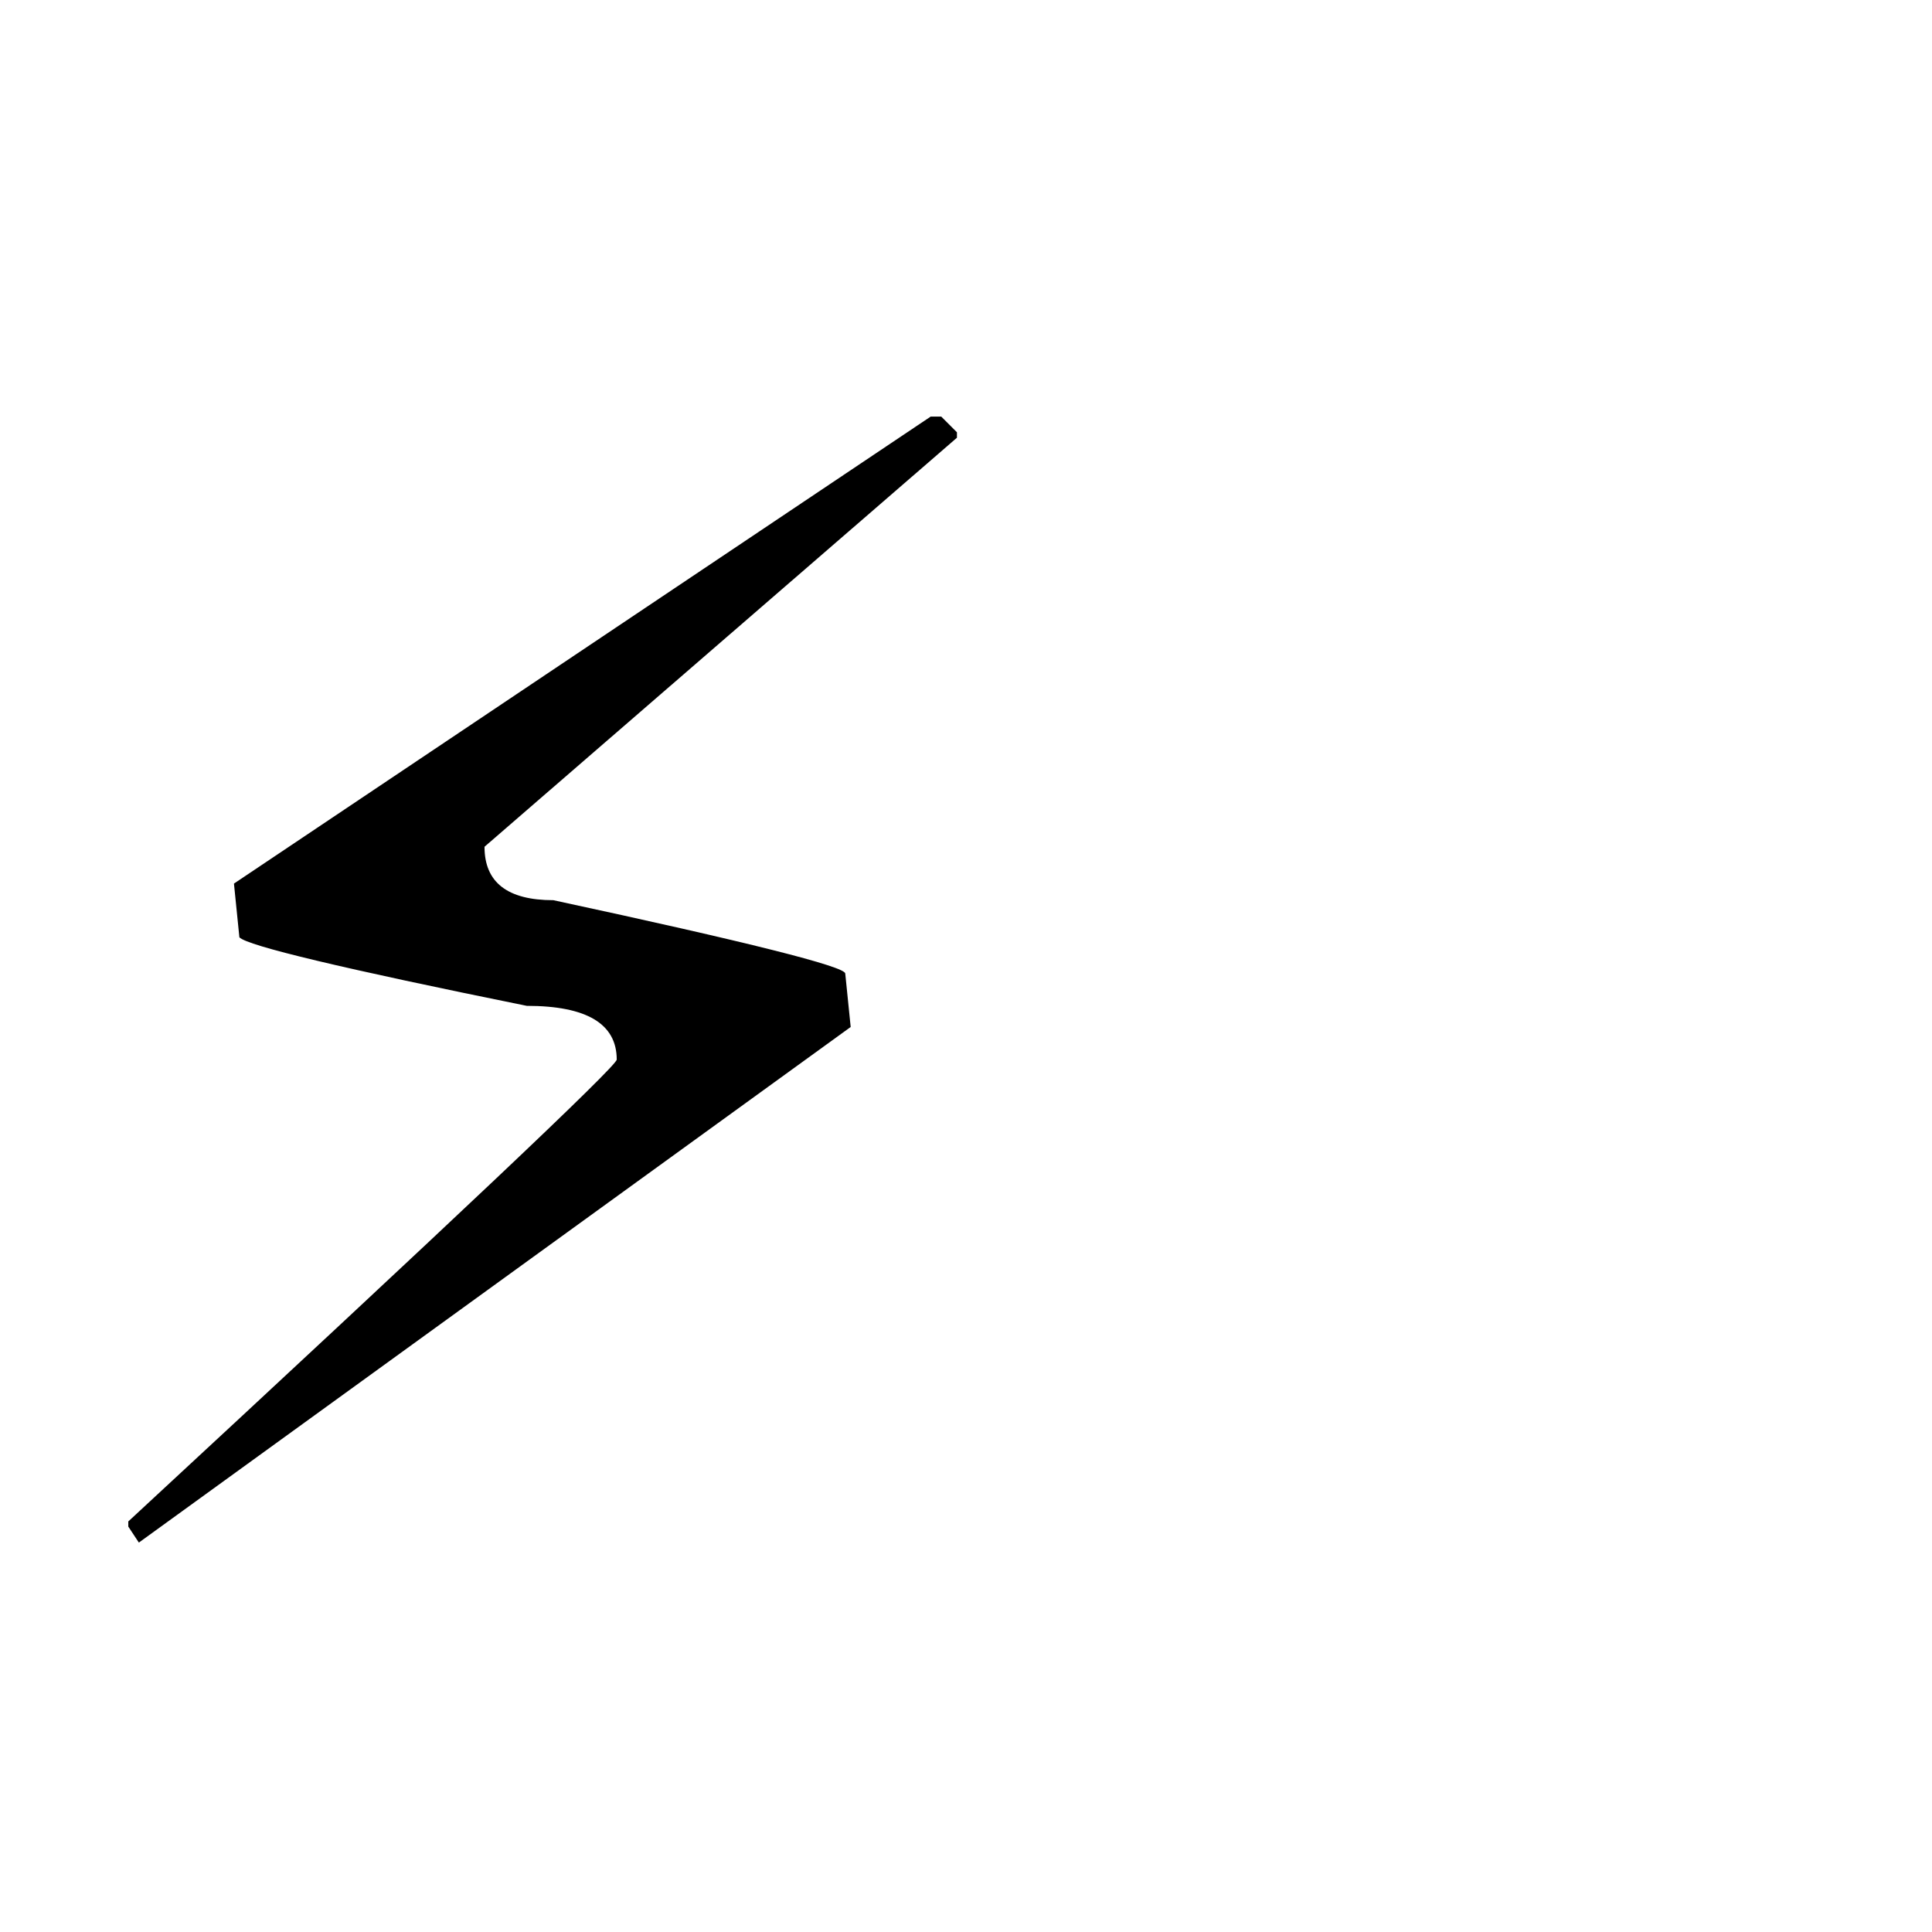
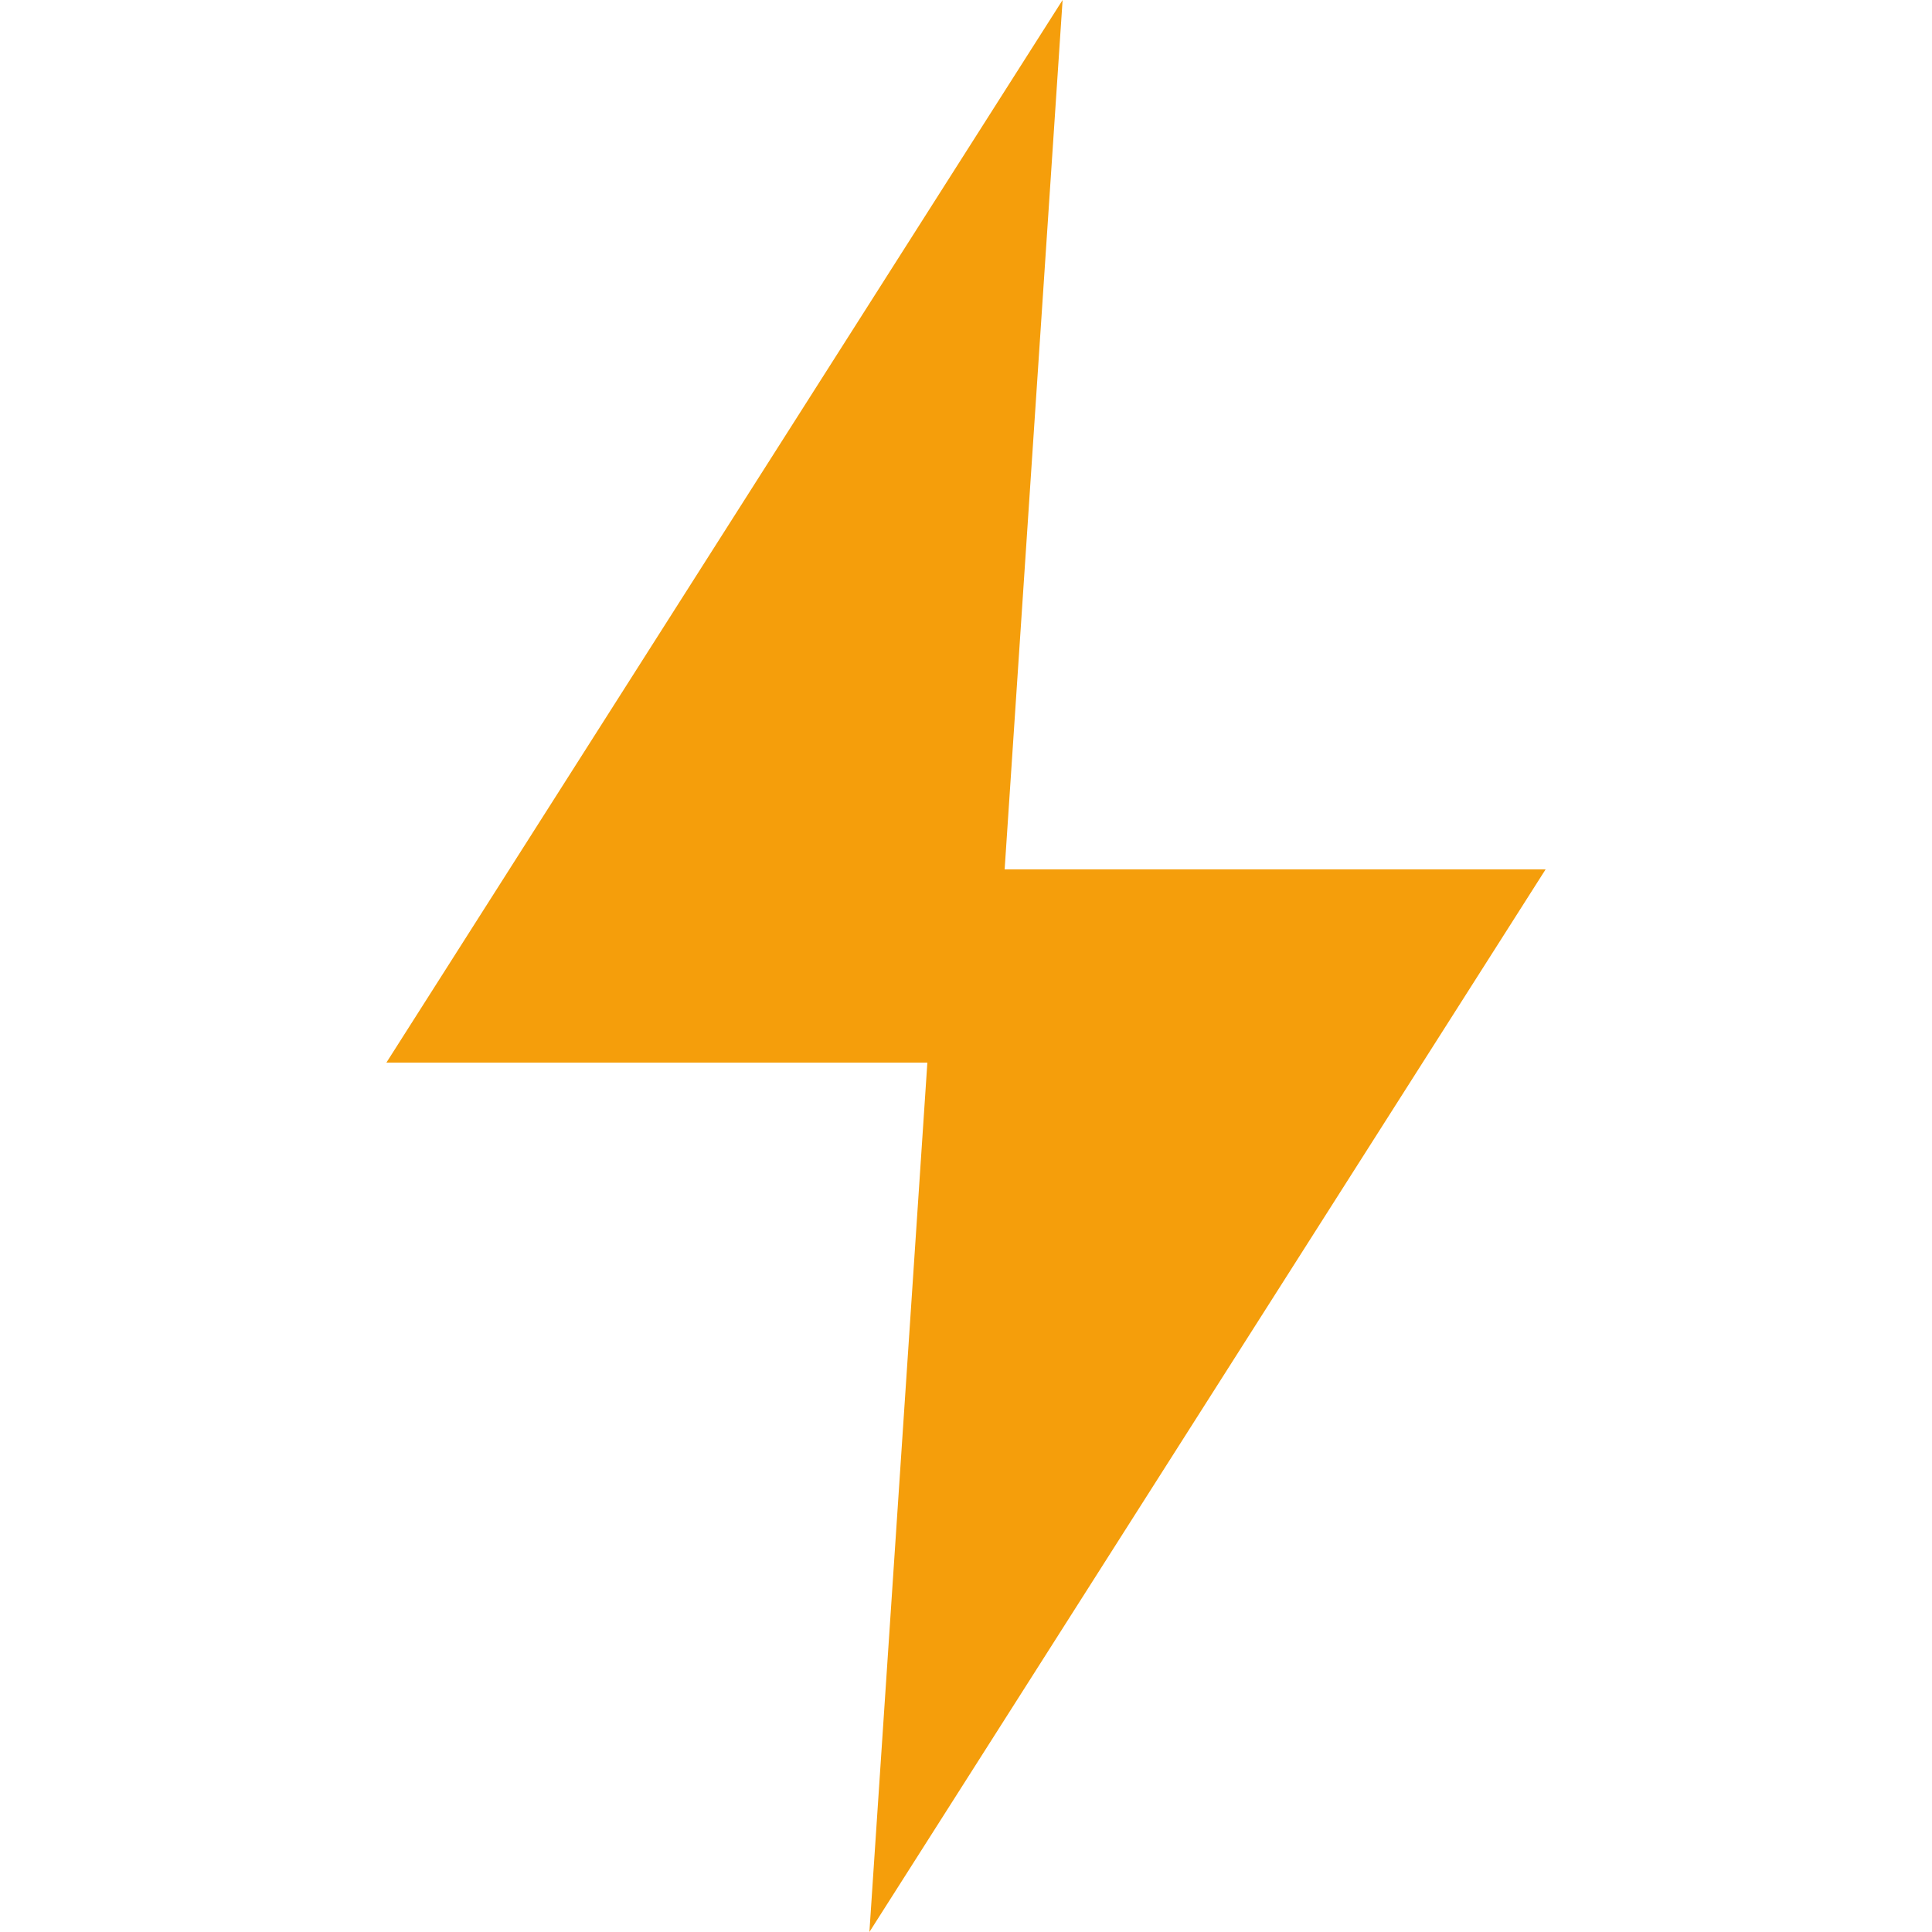
<svg xmlns="http://www.w3.org/2000/svg" viewBox="0 0 100 100">
-   <text y="80" font-size="80">⚡️</text>
+   <polygon points="55,0 20,55 48,55 45,100 80,45 52,45" fill="#f59e0b" />
</svg>
